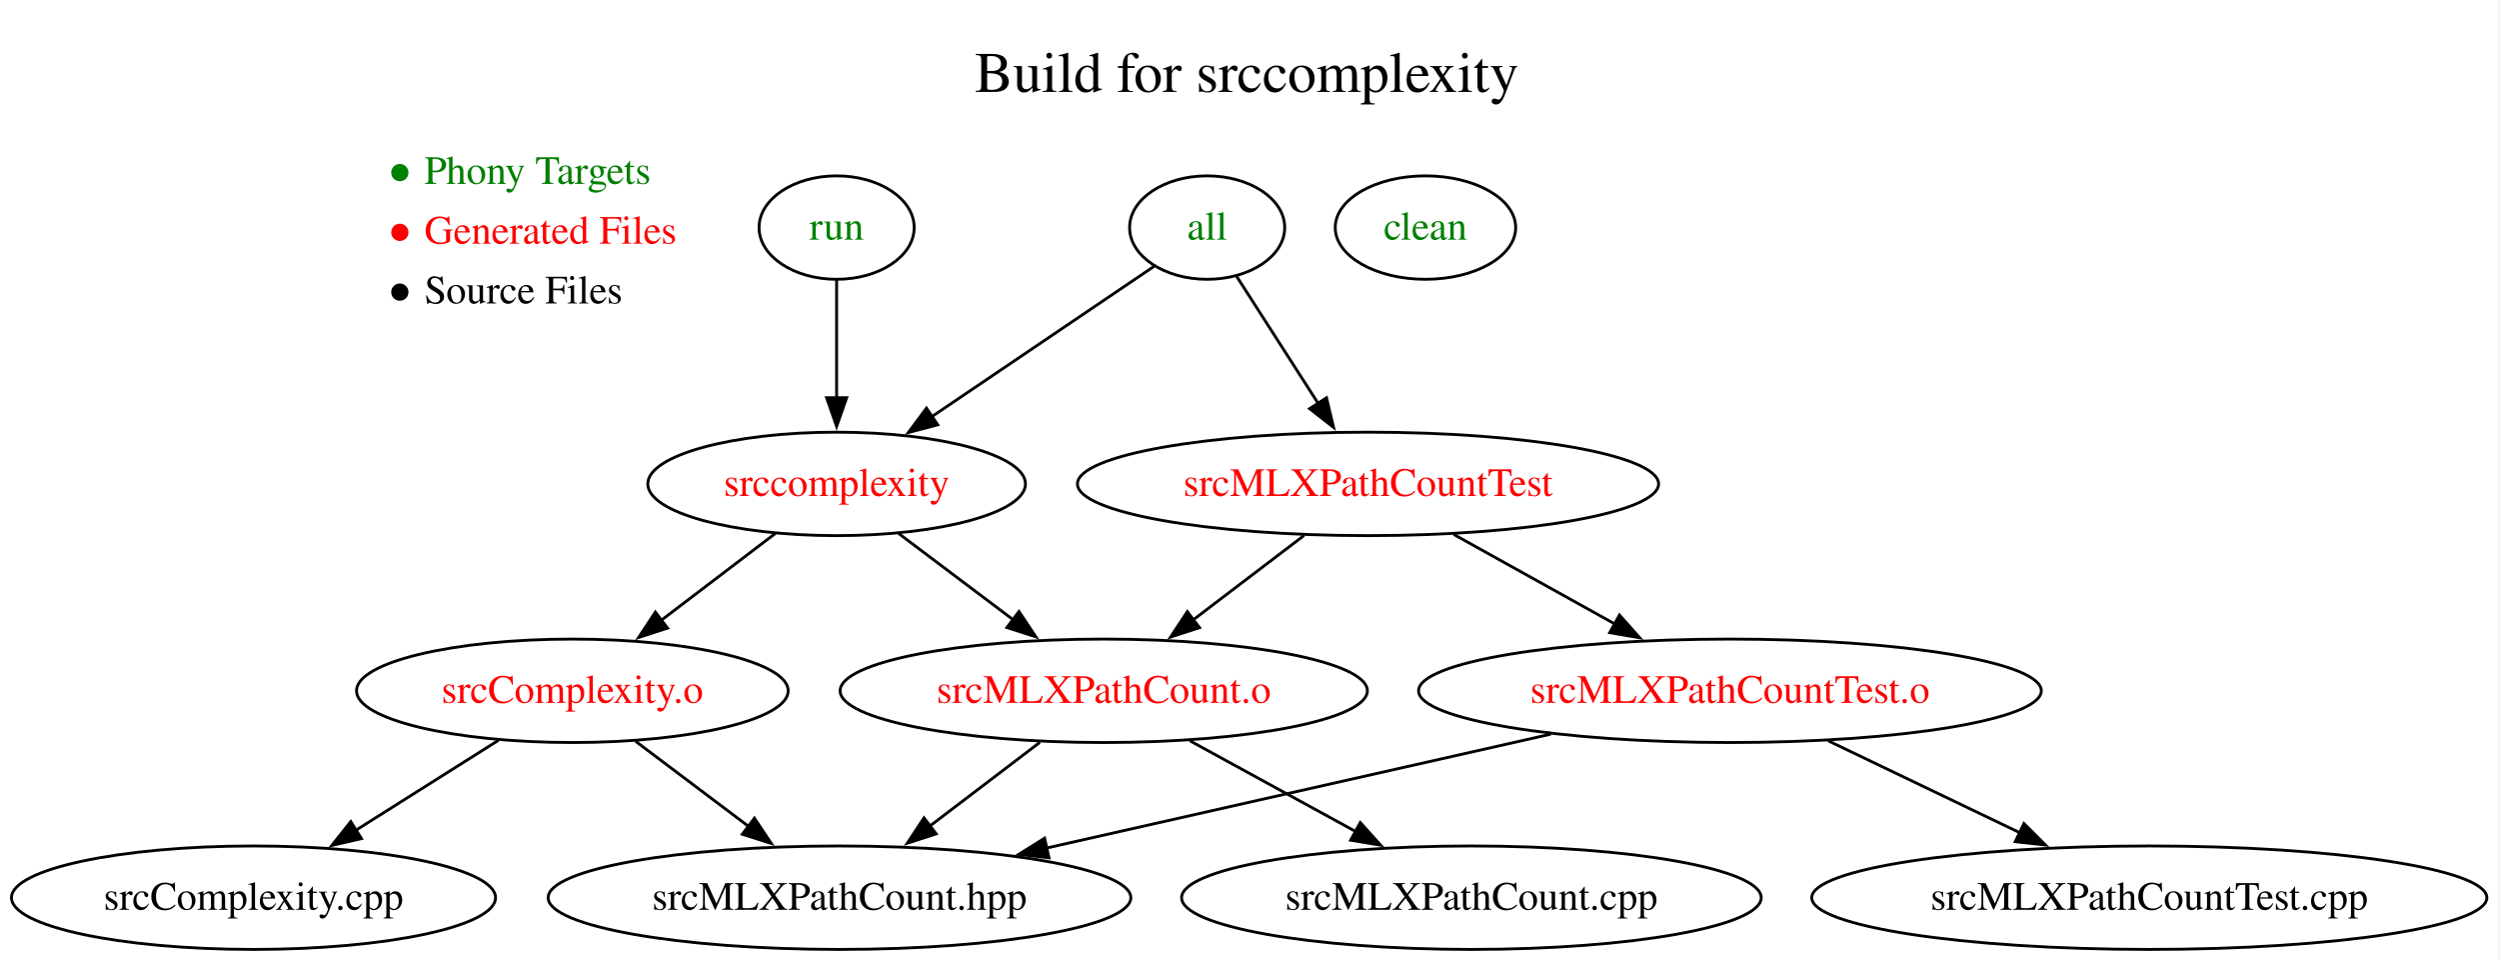
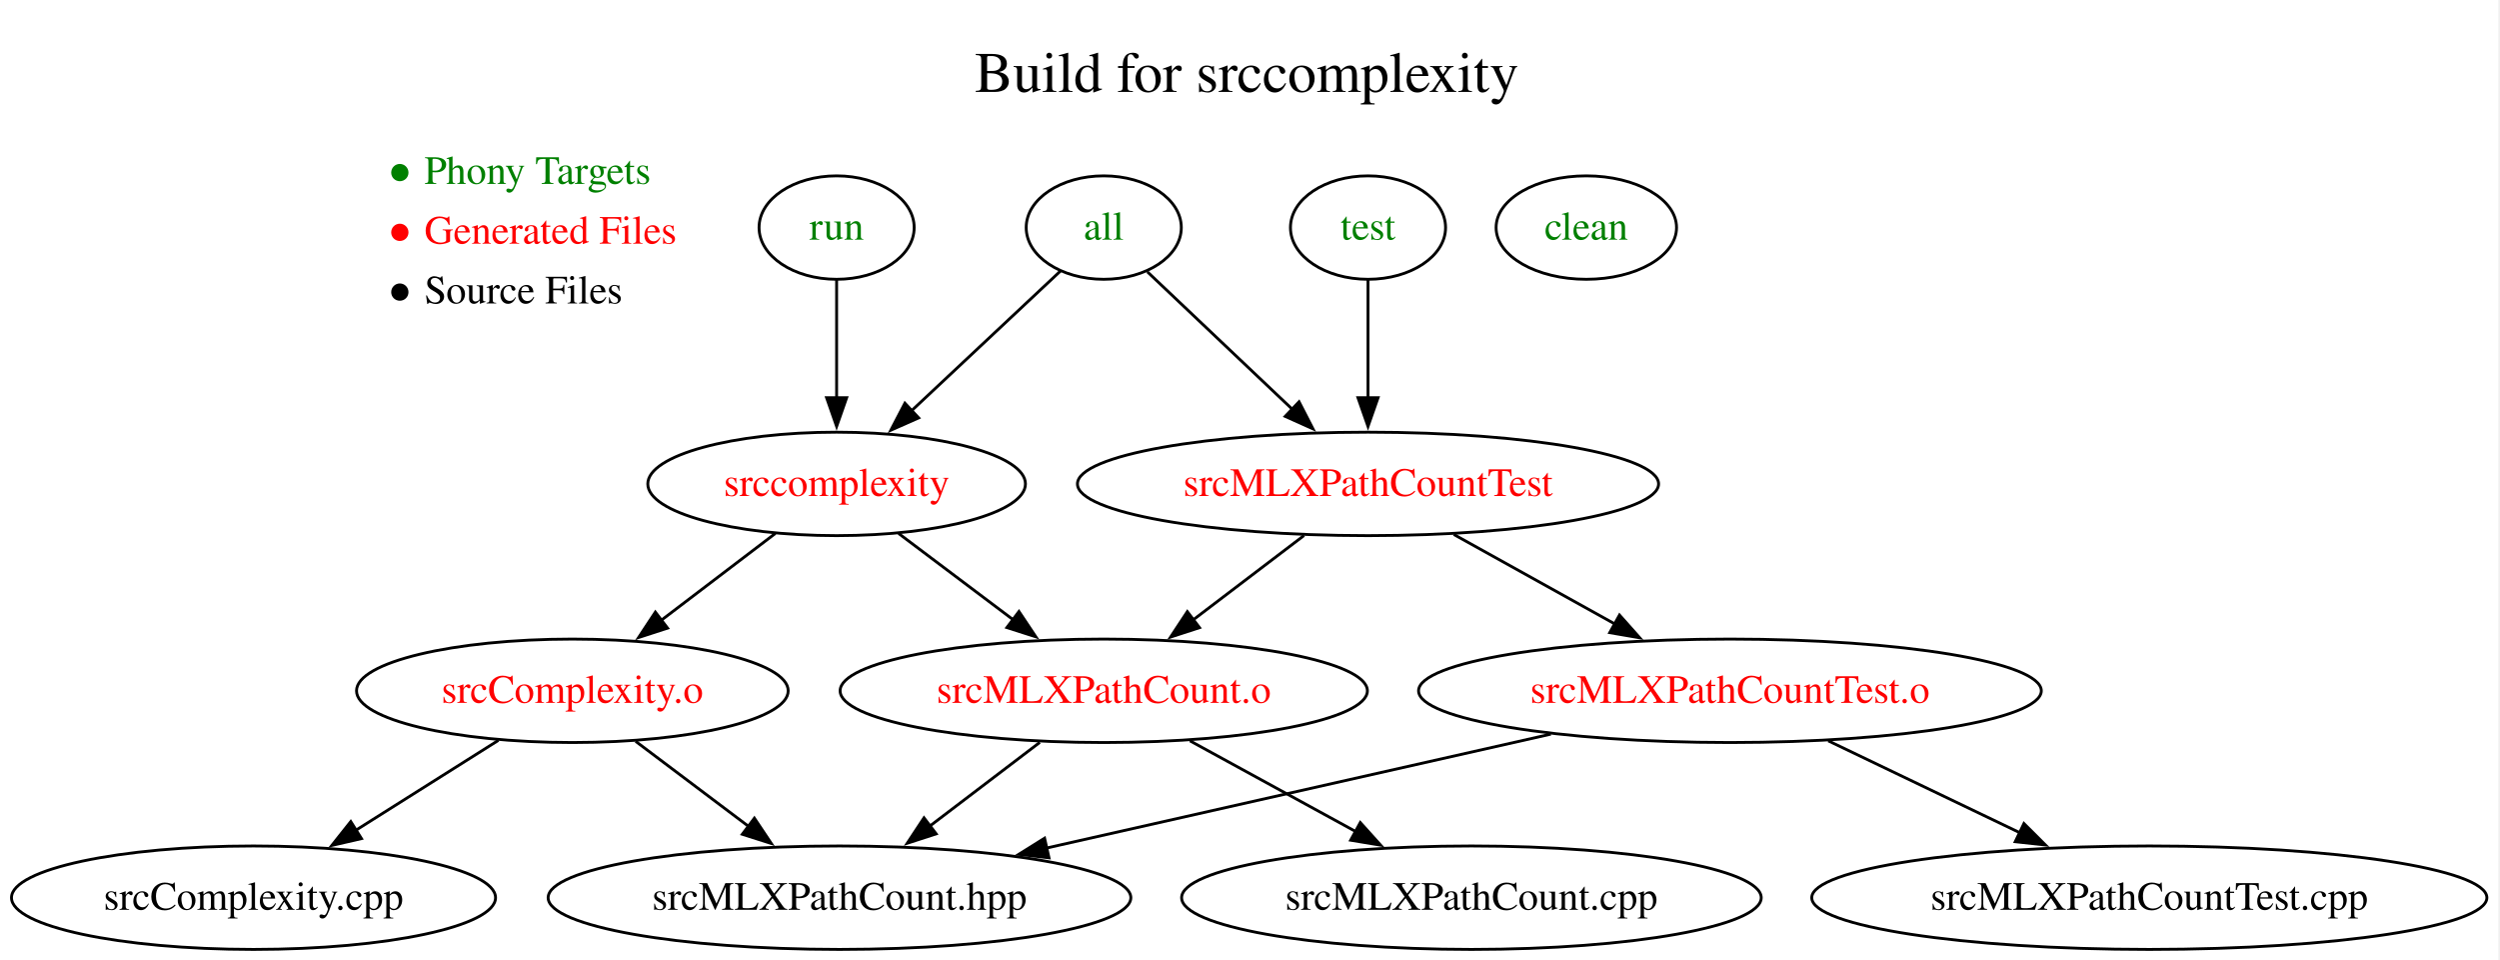
<svg xmlns="http://www.w3.org/2000/svg" xmlns:xlink="http://www.w3.org/1999/xlink" width="870pt" height="334pt" viewBox="0.00 0.00 870.00 334.00">
  <g id="graph0" class="graph" transform="scale(1 1) rotate(0) translate(4 330.4)">
    <polygon fill="white" stroke="none" points="-4,4 -4,-330.4 865.77,-330.4 865.77,4 -4,4" />
    <g id="a_graph0_0">
-       <a xlink:href="https://github.com/UACPSC/build-files-f26-010/blob/05db799164adbdfccf7f873c6f178472a9b23b4a/Makefile" xlink:title="View this version of the Makefile">
+       <a xlink:href="https://github.com/UACPSC/build-files-f26-010/blob/17a4ff9d22b5e9891b20f290361b8cca029a017d/Makefile" xlink:title="View this version of the Makefile">
        <text xml:space="preserve" text-anchor="start" x="335.35" y="-298.4" font-family="Times,serif" font-size="20.00">Build for srccomplexity</text>
      </a>
    </g>
    <g id="node1" class="node">
      <text xml:space="preserve" text-anchor="start" x="130.13" y="-266.4" font-family="Times,serif" font-size="14.00" fill="green">● Phony Targets</text>
      <text xml:space="preserve" text-anchor="start" x="130.13" y="-245.6" font-family="Times,serif" font-size="14.00" fill="red">● Generated Files</text>
      <text xml:space="preserve" text-anchor="start" x="130.13" y="-224.8" font-family="Times,serif" font-size="14.00">● Source Files</text>
    </g>
    <g id="node2" class="node">
      <g id="a_node2">
-         <a xlink:href="https://github.com/UACPSC/build-files-f26-010/blob/05db799164adbdfccf7f873c6f178472a9b23b4a/Makefile#L3-L4" xlink:title="3  .PHONY:all&#10;4  all : srccomplexity srcMLXPathCountTest">
-           <ellipse fill="none" stroke="black" cx="416.26" cy="-251.2" rx="27" ry="18" />
-           <text xml:space="preserve" text-anchor="middle" x="416.26" y="-247" font-family="Times,serif" font-size="14.00" fill="green">all</text>
+         <a xlink:href="https://github.com/UACPSC/build-files-f26-010/blob/17a4ff9d22b5e9891b20f290361b8cca029a017d/Makefile#L3-L4" xlink:title="3  .PHONY:all&#10;4  all : srccomplexity srcMLXPathCountTest">
+           <ellipse fill="none" stroke="black" cx="380.26" cy="-251.2" rx="27" ry="18" />
+           <text xml:space="preserve" text-anchor="middle" x="380.26" y="-247" font-family="Times,serif" font-size="14.00" fill="green">all</text>
        </a>
      </g>
    </g>
    <g id="node3" class="node">
      <g id="a_node3">
-         <a xlink:href="https://github.com/UACPSC/build-files-f26-010/blob/05db799164adbdfccf7f873c6f178472a9b23b4a/Makefile#L6-L7" xlink:title="6  srccomplexity : srcComplexity.o srcMLXPathCount.o&#10;7      g++ srcComplexity.o srcMLXPathCount.o -lxml2 -o srccomplexity">
+         <a xlink:href="https://github.com/UACPSC/build-files-f26-010/blob/17a4ff9d22b5e9891b20f290361b8cca029a017d/Makefile#L6-L7" xlink:title="6  srccomplexity : srcComplexity.o srcMLXPathCount.o&#10;7      g++ srcComplexity.o srcMLXPathCount.o -lxml2 -o srccomplexity">
          <ellipse fill="none" stroke="black" cx="287.26" cy="-162" rx="65.74" ry="18" />
          <text xml:space="preserve" text-anchor="middle" x="287.26" y="-157.8" font-family="Times,serif" font-size="14.00" fill="red">srccomplexity</text>
        </a>
      </g>
    </g>
    <g id="edge1" class="edge">
-       <path fill="none" stroke="black" d="M397.77,-237.71C377.6,-224.07 344.9,-201.96 320.29,-185.33" />
-       <polygon fill="black" stroke="black" points="322.46,-182.57 312.22,-179.87 318.54,-188.37 322.46,-182.57" />
+       <path fill="none" stroke="black" d="M365.31,-236.19C351.32,-223.07 330.11,-203.18 313.33,-187.45" />
+       <polygon fill="black" stroke="black" points="315.82,-184.98 306.13,-180.69 311.03,-190.09 315.82,-184.98" />
    </g>
    <g id="node4" class="node">
      <g id="a_node4">
-         <a xlink:href="https://github.com/UACPSC/build-files-f26-010/blob/05db799164adbdfccf7f873c6f178472a9b23b4a/Makefile#L15-L16" xlink:title="15  srcMLXPathCountTest : srcMLXPathCountTest.o srcMLXPathCount.o&#10;16      g++ srcMLXPathCountTest.o srcMLXPathCount.o -lxml2 -o srcMLXPathCountTest">
+         <a xlink:href="https://github.com/UACPSC/build-files-f26-010/blob/17a4ff9d22b5e9891b20f290361b8cca029a017d/Makefile#L15-L16" xlink:title="15  srcMLXPathCountTest : srcMLXPathCountTest.o srcMLXPathCount.o&#10;16      g++ srcMLXPathCountTest.o srcMLXPathCount.o -lxml2 -o srcMLXPathCountTest">
          <ellipse fill="none" stroke="black" cx="472.26" cy="-162" rx="101.16" ry="18" />
          <text xml:space="preserve" text-anchor="middle" x="472.26" y="-157.8" font-family="Times,serif" font-size="14.00" fill="red">srcMLXPathCountTest</text>
        </a>
      </g>
    </g>
    <g id="edge2" class="edge">
-       <path fill="none" stroke="black" d="M426.53,-234.21C434.48,-221.82 445.68,-204.39 455,-189.87" />
-       <polygon fill="black" stroke="black" points="457.81,-191.97 460.27,-181.66 451.92,-188.18 457.81,-191.97" />
+       <path fill="none" stroke="black" d="M395.45,-235.8C409.18,-222.78 429.7,-203.34 446.07,-187.82" />
+       <polygon fill="black" stroke="black" points="448.25,-190.58 453.1,-181.16 443.43,-185.5 448.25,-190.58" />
    </g>
    <g id="node5" class="node">
      <g id="a_node5">
-         <a xlink:href="https://github.com/UACPSC/build-files-f26-010/blob/05db799164adbdfccf7f873c6f178472a9b23b4a/Makefile#L9-L10" xlink:title=" 9  srcComplexity.o : srcComplexity.cpp srcMLXPathCount.hpp&#10;10      g++ -c srcComplexity.cpp">
+         <a xlink:href="https://github.com/UACPSC/build-files-f26-010/blob/17a4ff9d22b5e9891b20f290361b8cca029a017d/Makefile#L9-L10" xlink:title=" 9  srcComplexity.o : srcComplexity.cpp srcMLXPathCount.hpp&#10;10      g++ -c srcComplexity.cpp">
          <ellipse fill="none" stroke="black" cx="195.26" cy="-90" rx="75.14" ry="18" />
          <text xml:space="preserve" text-anchor="middle" x="195.26" y="-85.8" font-family="Times,serif" font-size="14.00" fill="red">srcComplexity.o</text>
        </a>
      </g>
    </g>
    <g id="edge3" class="edge">
      <path fill="none" stroke="black" d="M265.92,-144.76C254.13,-135.79 239.27,-124.49 226.23,-114.56" />
      <polygon fill="black" stroke="black" points="228.4,-111.82 218.32,-108.55 224.16,-117.39 228.4,-111.82" />
    </g>
    <g id="node6" class="node">
      <g id="a_node6">
-         <a xlink:href="https://github.com/UACPSC/build-files-f26-010/blob/05db799164adbdfccf7f873c6f178472a9b23b4a/Makefile#L12-L13" xlink:title="12  srcMLXPathCount.o : srcMLXPathCount.cpp srcMLXPathCount.hpp&#10;13      g++ -I/usr/include/libxml2 -c srcMLXPathCount.cpp">
+         <a xlink:href="https://github.com/UACPSC/build-files-f26-010/blob/17a4ff9d22b5e9891b20f290361b8cca029a017d/Makefile#L12-L13" xlink:title="12  srcMLXPathCount.o : srcMLXPathCount.cpp srcMLXPathCount.hpp&#10;13      g++ -I/usr/include/libxml2 -c srcMLXPathCount.cpp">
          <ellipse fill="none" stroke="black" cx="380.26" cy="-90" rx="91.78" ry="18" />
          <text xml:space="preserve" text-anchor="middle" x="380.26" y="-85.8" font-family="Times,serif" font-size="14.00" fill="red">srcMLXPathCount.o</text>
        </a>
      </g>
    </g>
    <g id="edge4" class="edge">
      <path fill="none" stroke="black" d="M308.83,-144.76C320.66,-135.86 335.54,-124.65 348.66,-114.78" />
      <polygon fill="black" stroke="black" points="350.74,-117.6 356.62,-108.79 346.53,-112.01 350.74,-117.6" />
    </g>
    <g id="edge10" class="edge">
      <path fill="none" stroke="black" d="M449.99,-144.05C438.35,-135.2 423.91,-124.22 411.21,-114.55" />
      <polygon fill="black" stroke="black" points="413.6,-111.98 403.53,-108.71 409.36,-117.55 413.6,-111.98" />
    </g>
    <g id="node10" class="node">
      <g id="a_node10">
-         <a xlink:href="https://github.com/UACPSC/build-files-f26-010/blob/05db799164adbdfccf7f873c6f178472a9b23b4a/Makefile#L18-L19" xlink:title="18  srcMLXPathCountTest.o : srcMLXPathCountTest.cpp srcMLXPathCount.hpp&#10;19      g++ -c srcMLXPathCountTest.cpp">
+         <a xlink:href="https://github.com/UACPSC/build-files-f26-010/blob/17a4ff9d22b5e9891b20f290361b8cca029a017d/Makefile#L18-L19" xlink:title="18  srcMLXPathCountTest.o : srcMLXPathCountTest.cpp srcMLXPathCount.hpp&#10;19      g++ -c srcMLXPathCountTest.cpp">
          <ellipse fill="none" stroke="black" cx="598.26" cy="-90" rx="108.4" ry="18" />
          <text xml:space="preserve" text-anchor="middle" x="598.26" y="-85.8" font-family="Times,serif" font-size="14.00" fill="red">srcMLXPathCountTest.o</text>
        </a>
      </g>
    </g>
    <g id="edge9" class="edge">
      <path fill="none" stroke="black" d="M502.12,-144.41C518.86,-135.11 539.98,-123.38 558.15,-113.28" />
      <polygon fill="black" stroke="black" points="559.81,-116.36 566.85,-108.45 556.41,-110.24 559.81,-116.36" />
    </g>
    <g id="node7" class="node">
      <ellipse fill="none" stroke="black" cx="84.26" cy="-18" rx="84.26" ry="18" />
      <text xml:space="preserve" text-anchor="middle" x="84.26" y="-13.8" font-family="Times,serif" font-size="14.00">srcComplexity.cpp</text>
    </g>
    <g id="edge5" class="edge">
      <path fill="none" stroke="black" d="M169.51,-72.76C154.77,-63.47 136.05,-51.66 119.9,-41.48" />
      <polygon fill="black" stroke="black" points="121.85,-38.57 111.53,-36.2 118.12,-44.49 121.85,-38.57" />
    </g>
    <g id="node8" class="node">
      <ellipse fill="none" stroke="black" cx="288.26" cy="-18" rx="101.43" ry="18" />
      <text xml:space="preserve" text-anchor="middle" x="288.26" y="-13.8" font-family="Times,serif" font-size="14.00">srcMLXPathCount.hpp</text>
    </g>
    <g id="edge6" class="edge">
      <path fill="none" stroke="black" d="M217.3,-72.41C229.05,-63.56 243.72,-52.52 256.67,-42.77" />
      <polygon fill="black" stroke="black" points="258.63,-45.68 264.52,-36.87 254.42,-40.08 258.63,-45.68" />
    </g>
    <g id="edge8" class="edge">
      <path fill="none" stroke="black" d="M357.99,-72.05C346.43,-63.26 332.13,-52.38 319.49,-42.76" />
      <polygon fill="black" stroke="black" points="321.92,-40.22 311.84,-36.95 317.68,-45.79 321.92,-40.22" />
    </g>
    <g id="node9" class="node">
      <ellipse fill="none" stroke="black" cx="508.26" cy="-18" rx="100.89" ry="18" />
      <text xml:space="preserve" text-anchor="middle" x="508.26" y="-13.8" font-family="Times,serif" font-size="14.00">srcMLXPathCount.cpp</text>
    </g>
    <g id="edge7" class="edge">
      <path fill="none" stroke="black" d="M410.27,-72.59C427.47,-63.18 449.3,-51.24 467.98,-41.02" />
      <polygon fill="black" stroke="black" points="469.57,-44.15 476.66,-36.28 466.21,-38.01 469.57,-44.15" />
    </g>
    <g id="edge12" class="edge">
      <path fill="none" stroke="black" d="M535.9,-74.92C485.14,-63.46 413.45,-47.27 360.25,-35.26" />
      <polygon fill="black" stroke="black" points="361.2,-31.88 350.67,-33.09 359.66,-38.71 361.2,-31.88" />
    </g>
    <g id="node11" class="node">
      <ellipse fill="none" stroke="black" cx="744.26" cy="-18" rx="117.52" ry="18" />
      <text xml:space="preserve" text-anchor="middle" x="744.26" y="-13.8" font-family="Times,serif" font-size="14.00">srcMLXPathCountTest.cpp</text>
    </g>
    <g id="edge11" class="edge">
      <path fill="none" stroke="black" d="M632.49,-72.59C652.4,-63.04 677.75,-50.89 699.27,-40.57" />
      <polygon fill="black" stroke="black" points="700.61,-43.81 708.12,-36.33 697.58,-37.49 700.61,-43.81" />
    </g>
    <g id="node12" class="node">
      <g id="a_node12">
-         <a xlink:href="https://github.com/UACPSC/build-files-f26-010/blob/05db799164adbdfccf7f873c6f178472a9b23b4a/Makefile#L21-L23" xlink:title="21  .PHONY:run&#10;22  run : srccomplexity&#10;23      ./srccomplexity srcMLXPathCount.cpp.xml">
+         <a xlink:href="https://github.com/UACPSC/build-files-f26-010/blob/17a4ff9d22b5e9891b20f290361b8cca029a017d/Makefile#L21-L23" xlink:title="21  .PHONY:run&#10;22  run : srccomplexity&#10;23      ./srccomplexity srcMLXPathCount.cpp.xml">
          <ellipse fill="none" stroke="black" cx="287.26" cy="-251.2" rx="27" ry="18" />
          <text xml:space="preserve" text-anchor="middle" x="287.26" y="-247" font-family="Times,serif" font-size="14.00" fill="green">run</text>
        </a>
      </g>
    </g>
    <g id="edge13" class="edge">
      <path fill="none" stroke="black" d="M287.26,-232.97C287.26,-221.23 287.26,-205.39 287.26,-191.75" />
      <polygon fill="black" stroke="black" points="290.76,-192 287.26,-182 283.76,-192 290.76,-192" />
    </g>
    <g id="node13" class="node">
      <g id="a_node13">
-         <a xlink:href="https://github.com/UACPSC/build-files-f26-010/blob/05db799164adbdfccf7f873c6f178472a9b23b4a/Makefile#L25-L27" xlink:title="25  .PHONY:clean&#10;26  clean :&#10;27      @rm -f srcComplexity.o srcMLXPathCount.o srcMLXPathCountTest.o srccomplexity srcMLXPathCountTest">
-           <ellipse fill="none" stroke="black" cx="492.26" cy="-251.2" rx="31.41" ry="18" />
-           <text xml:space="preserve" text-anchor="middle" x="492.26" y="-247" font-family="Times,serif" font-size="14.00" fill="green">clean</text>
+         <a xlink:href="https://github.com/UACPSC/build-files-f26-010/blob/17a4ff9d22b5e9891b20f290361b8cca029a017d/Makefile#L25-L27" xlink:title="25  .PHONY:test&#10;26  test : srcMLXPathCountTest&#10;27      ./srcMLXPathCountTest">
+           <ellipse fill="none" stroke="black" cx="472.26" cy="-251.2" rx="27" ry="18" />
+           <text xml:space="preserve" text-anchor="middle" x="472.26" y="-247" font-family="Times,serif" font-size="14.00" fill="green">test</text>
+         </a>
+       </g>
+     </g>
+     <g id="edge14" class="edge">
+       <path fill="none" stroke="black" d="M472.26,-232.97C472.26,-221.23 472.26,-205.39 472.26,-191.75" />
+       <polygon fill="black" stroke="black" points="475.76,-192 472.26,-182 468.76,-192 475.76,-192" />
+     </g>
+     <g id="node14" class="node">
+       <g id="a_node14">
+         <a xlink:href="https://github.com/UACPSC/build-files-f26-010/blob/17a4ff9d22b5e9891b20f290361b8cca029a017d/Makefile#L29-L31" xlink:title="29  .PHONY:clean&#10;30  clean :&#10;31      @rm -f srcComplexity.o srcMLXPathCount.o srcMLXPathCountTest.o srccomplexity srcMLXPathCountTest">
+           <ellipse fill="none" stroke="black" cx="548.26" cy="-251.2" rx="31.41" ry="18" />
+           <text xml:space="preserve" text-anchor="middle" x="548.26" y="-247" font-family="Times,serif" font-size="14.00" fill="green">clean</text>
        </a>
      </g>
    </g>
  </g>
</svg>
